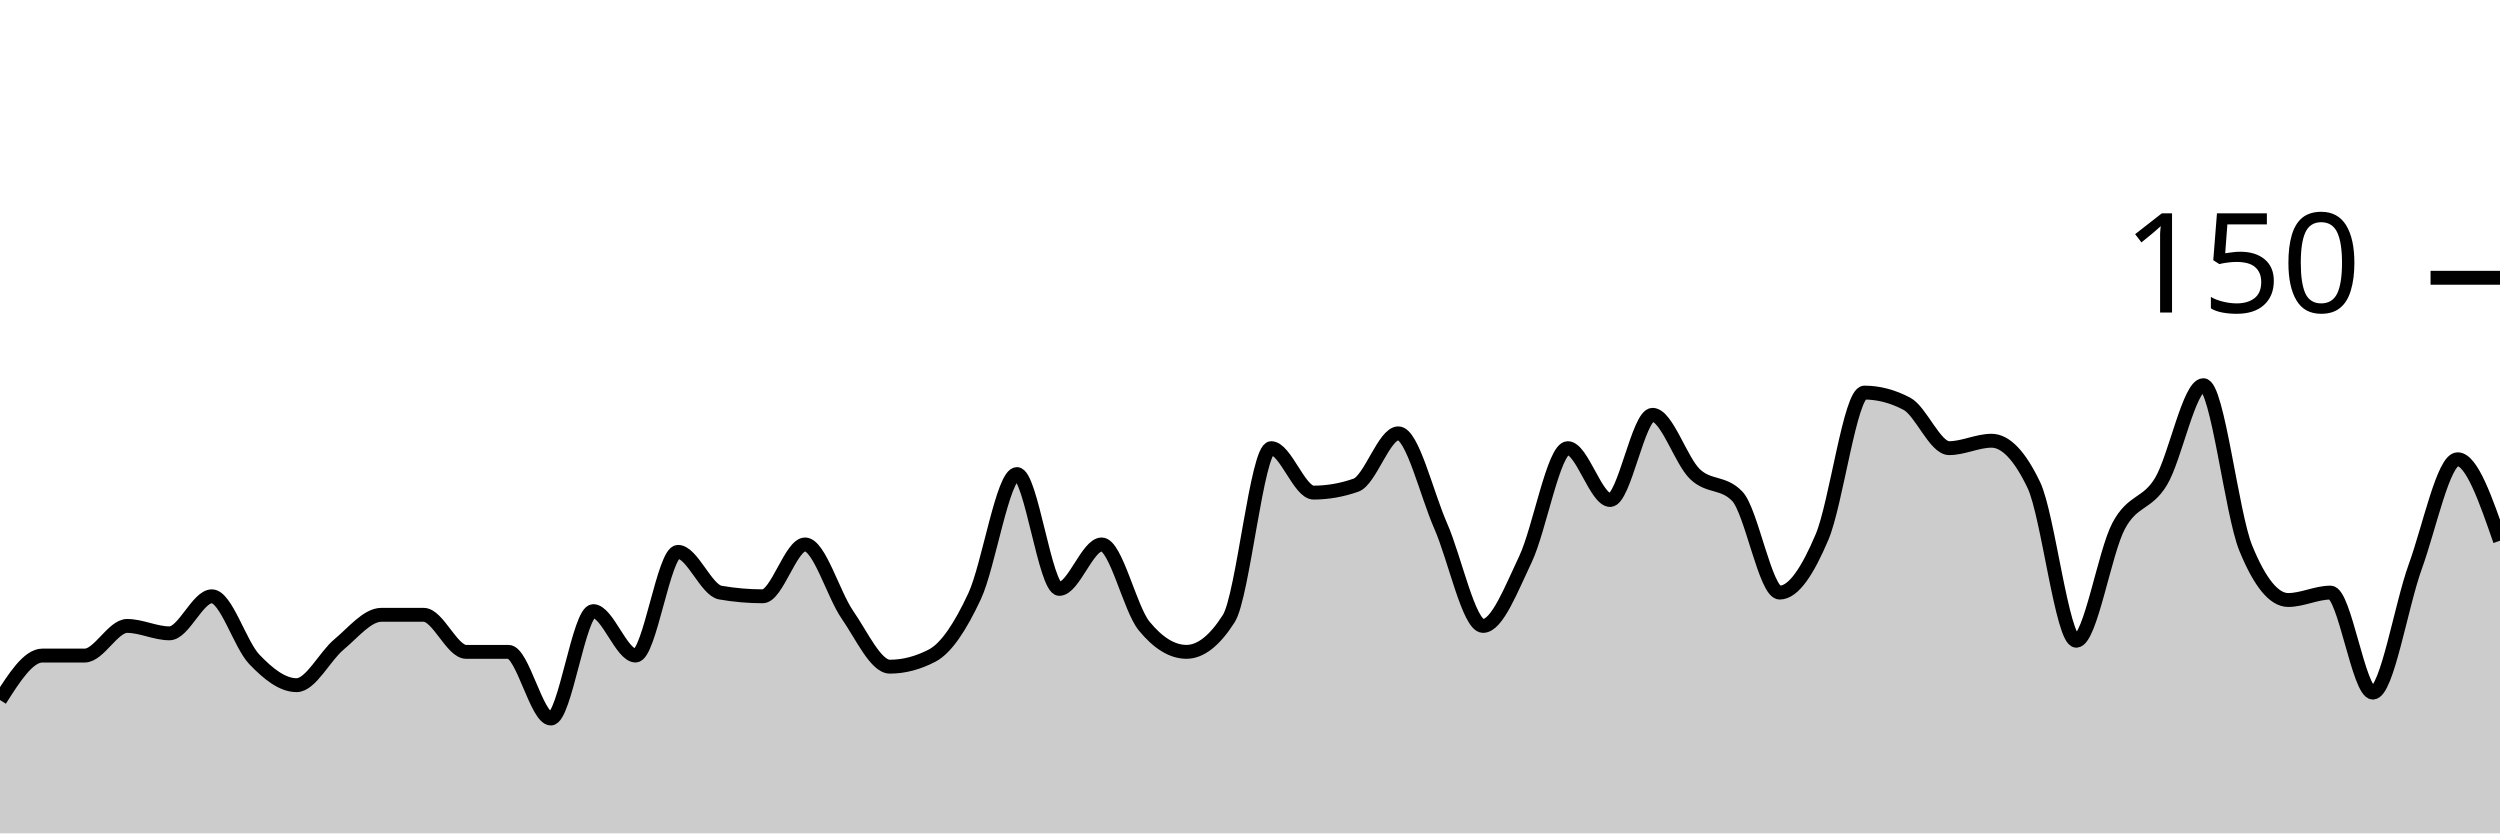
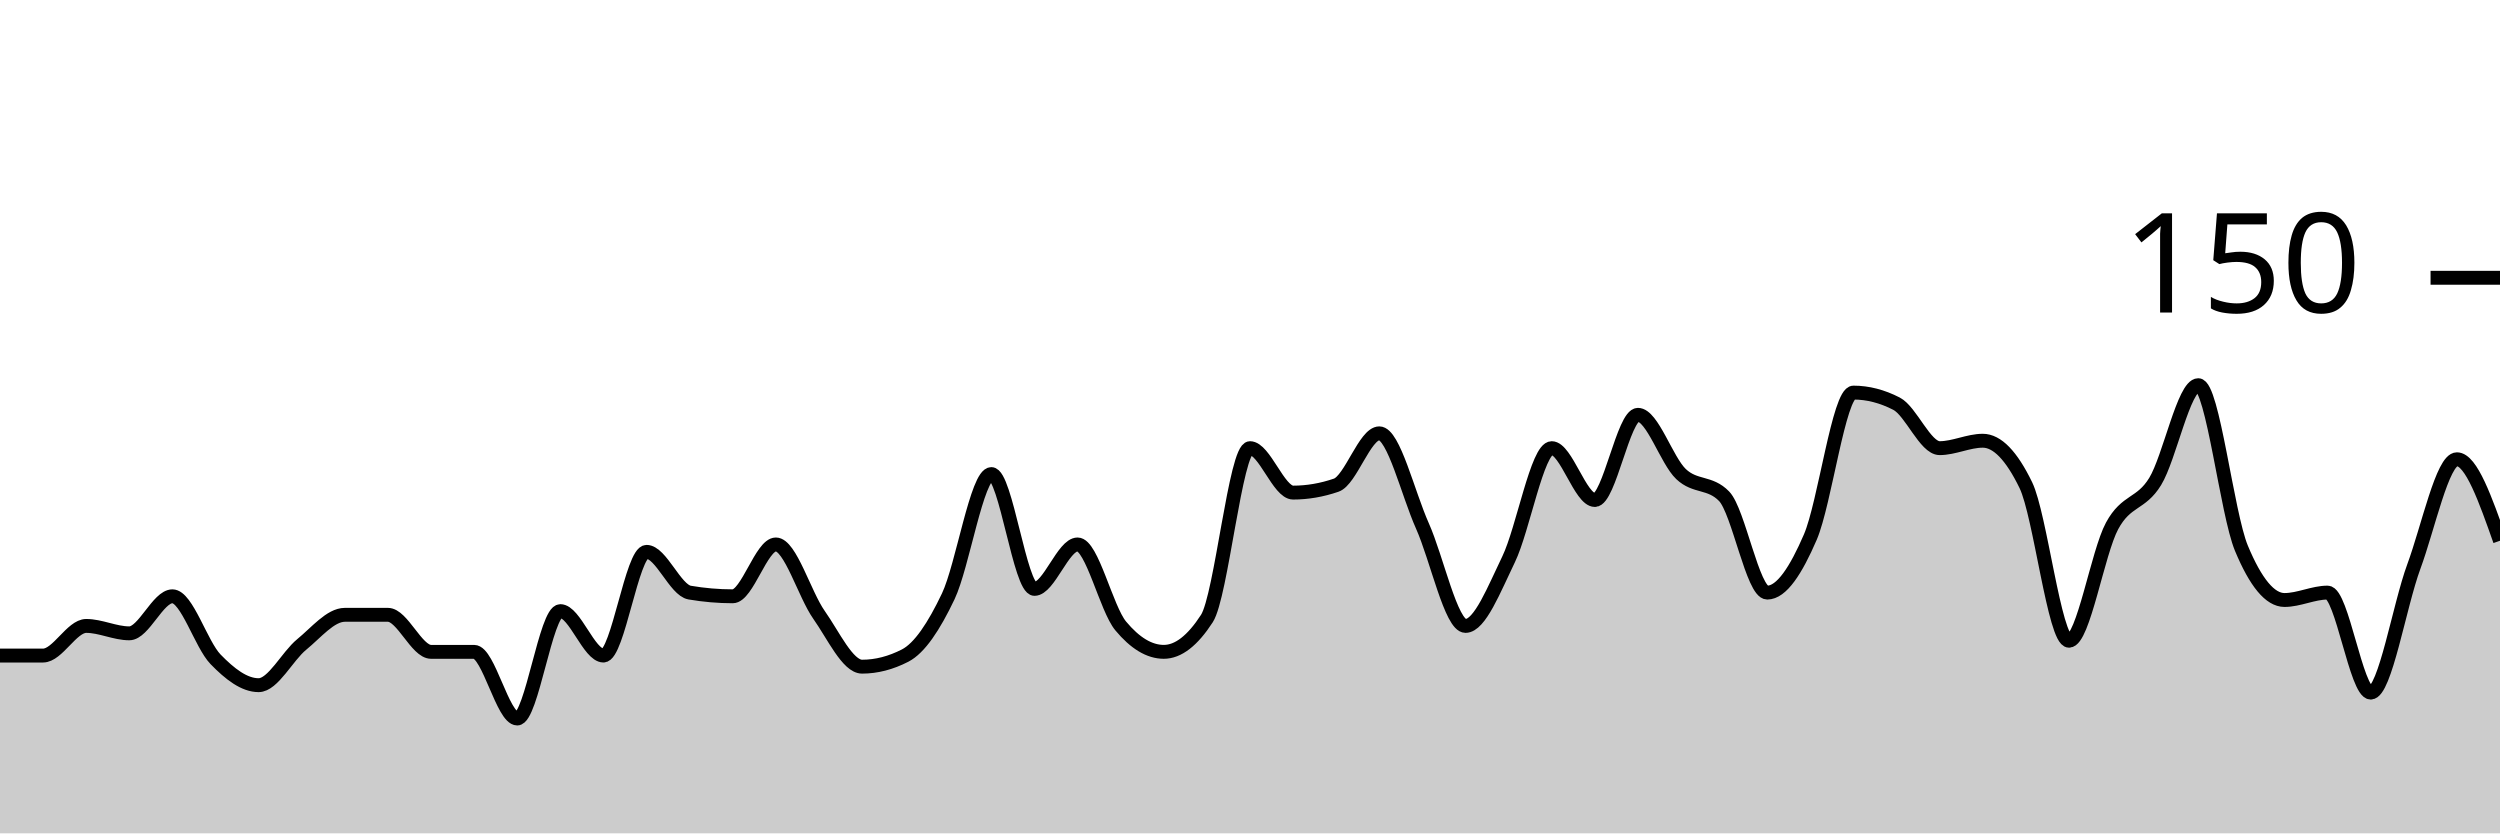
<svg xmlns="http://www.w3.org/2000/svg" viewBox="0 0 180 60">
  <g transform="translate(0,20)">
-     <path class="area" fill="rgba(0, 0, 0, 0.2)" d="M0,30.4C1.017,28.8,2.034,27.2,3.051,27.2C4.068,27.2,5.085,27.2,6.102,27.2C7.119,27.2,8.136,25.067,9.153,25.067C10.169,25.067,11.186,25.6,12.203,25.6C13.22,25.6,14.237,22.933,15.254,22.933C16.271,22.933,17.288,26.4,18.305,27.467C19.322,28.533,20.339,29.333,21.356,29.333C22.373,29.333,23.39,27.244,24.407,26.4C25.424,25.556,26.441,24.267,27.458,24.267C28.475,24.267,29.492,24.267,30.508,24.267C31.525,24.267,32.542,26.933,33.559,26.933C34.576,26.933,35.593,26.933,36.61,26.933C37.627,26.933,38.644,31.733,39.661,31.733C40.678,31.733,41.695,24,42.712,24C43.729,24,44.746,27.2,45.763,27.2C46.78,27.2,47.797,19.733,48.814,19.733C49.831,19.733,50.847,22.489,51.864,22.667C52.881,22.844,53.898,22.933,54.915,22.933C55.932,22.933,56.949,19.2,57.966,19.2C58.983,19.2,60,22.8,61.017,24.267C62.034,25.733,63.051,28,64.068,28C65.085,28,66.102,27.733,67.119,27.2C68.136,26.667,69.153,25.111,70.169,22.933C71.186,20.756,72.203,14.133,73.22,14.133C74.237,14.133,75.254,22.4,76.271,22.4C77.288,22.4,78.305,19.2,79.322,19.2C80.339,19.2,81.356,23.822,82.373,25.067C83.39,26.311,84.407,26.933,85.424,26.933C86.441,26.933,87.458,26.133,88.475,24.533C89.492,22.933,90.508,12.267,91.525,12.267C92.542,12.267,93.559,15.467,94.576,15.467C95.593,15.467,96.61,15.289,97.627,14.933C98.644,14.578,99.661,11.2,100.678,11.2C101.695,11.2,102.712,15.556,103.729,17.867C104.746,20.178,105.763,25.067,106.78,25.067C107.797,25.067,108.814,22.4,109.831,20.267C110.847,18.133,111.864,12.267,112.881,12.267C113.898,12.267,114.915,16,115.932,16C116.949,16,117.966,9.867,118.983,9.867C120,9.867,121.017,13.156,122.034,14.133C123.051,15.111,124.068,14.667,125.085,15.733C126.102,16.8,127.119,22.667,128.136,22.667C129.153,22.667,130.169,21.067,131.186,18.667C132.203,16.267,133.22,8.267,134.237,8.267C135.254,8.267,136.271,8.533,137.288,9.067C138.305,9.6,139.322,12.267,140.339,12.267C141.356,12.267,142.373,11.733,143.39,11.733C144.407,11.733,145.424,12.8,146.441,14.933C147.458,17.067,148.475,26.133,149.492,26.133C150.508,26.133,151.525,19.778,152.542,17.867C153.559,15.956,154.576,16.356,155.593,14.667C156.61,12.978,157.627,7.733,158.644,7.733C159.661,7.733,160.678,16.978,161.695,19.467C162.712,21.956,163.729,23.2,164.746,23.2C165.763,23.2,166.78,22.667,167.797,22.667C168.814,22.667,169.831,29.867,170.847,29.867C171.864,29.867,172.881,23.6,173.898,20.8C174.915,18,175.932,13.067,176.949,13.067C177.966,13.067,178.983,16,180,18.933L180,40C178.983,40,177.966,40,176.949,40C175.932,40,174.915,40,173.898,40C172.881,40,171.864,40,170.847,40C169.831,40,168.814,40,167.797,40C166.78,40,165.763,40,164.746,40C163.729,40,162.712,40,161.695,40C160.678,40,159.661,40,158.644,40C157.627,40,156.61,40,155.593,40C154.576,40,153.559,40,152.542,40C151.525,40,150.508,40,149.492,40C148.475,40,147.458,40,146.441,40C145.424,40,144.407,40,143.39,40C142.373,40,141.356,40,140.339,40C139.322,40,138.305,40,137.288,40C136.271,40,135.254,40,134.237,40C133.22,40,132.203,40,131.186,40C130.169,40,129.153,40,128.136,40C127.119,40,126.102,40,125.085,40C124.068,40,123.051,40,122.034,40C121.017,40,120,40,118.983,40C117.966,40,116.949,40,115.932,40C114.915,40,113.898,40,112.881,40C111.864,40,110.847,40,109.831,40C108.814,40,107.797,40,106.78,40C105.763,40,104.746,40,103.729,40C102.712,40,101.695,40,100.678,40C99.661,40,98.644,40,97.627,40C96.61,40,95.593,40,94.576,40C93.559,40,92.542,40,91.525,40C90.508,40,89.492,40,88.475,40C87.458,40,86.441,40,85.424,40C84.407,40,83.39,40,82.373,40C81.356,40,80.339,40,79.322,40C78.305,40,77.288,40,76.271,40C75.254,40,74.237,40,73.22,40C72.203,40,71.186,40,70.169,40C69.153,40,68.136,40,67.119,40C66.102,40,65.085,40,64.068,40C63.051,40,62.034,40,61.017,40C60,40,58.983,40,57.966,40C56.949,40,55.932,40,54.915,40C53.898,40,52.881,40,51.864,40C50.847,40,49.831,40,48.814,40C47.797,40,46.78,40,45.763,40C44.746,40,43.729,40,42.712,40C41.695,40,40.678,40,39.661,40C38.644,40,37.627,40,36.61,40C35.593,40,34.576,40,33.559,40C32.542,40,31.525,40,30.508,40C29.492,40,28.475,40,27.458,40C26.441,40,25.424,40,24.407,40C23.39,40,22.373,40,21.356,40C20.339,40,19.322,40,18.305,40C17.288,40,16.271,40,15.254,40C14.237,40,13.22,40,12.203,40C11.186,40,10.169,40,9.153,40C8.136,40,7.119,40,6.102,40C5.085,40,4.068,40,3.051,40C2.034,40,1.017,40,0,40Z" />
-     <path class="line" stroke="black" fill="none" d="M0,30.4C1.017,28.8,2.034,27.2,3.051,27.2C4.068,27.2,5.085,27.2,6.102,27.2C7.119,27.2,8.136,25.067,9.153,25.067C10.169,25.067,11.186,25.6,12.203,25.6C13.22,25.6,14.237,22.933,15.254,22.933C16.271,22.933,17.288,26.4,18.305,27.467C19.322,28.533,20.339,29.333,21.356,29.333C22.373,29.333,23.39,27.244,24.407,26.4C25.424,25.556,26.441,24.267,27.458,24.267C28.475,24.267,29.492,24.267,30.508,24.267C31.525,24.267,32.542,26.933,33.559,26.933C34.576,26.933,35.593,26.933,36.61,26.933C37.627,26.933,38.644,31.733,39.661,31.733C40.678,31.733,41.695,24,42.712,24C43.729,24,44.746,27.2,45.763,27.2C46.78,27.2,47.797,19.733,48.814,19.733C49.831,19.733,50.847,22.489,51.864,22.667C52.881,22.844,53.898,22.933,54.915,22.933C55.932,22.933,56.949,19.2,57.966,19.2C58.983,19.2,60,22.8,61.017,24.267C62.034,25.733,63.051,28,64.068,28C65.085,28,66.102,27.733,67.119,27.2C68.136,26.667,69.153,25.111,70.169,22.933C71.186,20.756,72.203,14.133,73.22,14.133C74.237,14.133,75.254,22.4,76.271,22.4C77.288,22.4,78.305,19.2,79.322,19.2C80.339,19.2,81.356,23.822,82.373,25.067C83.39,26.311,84.407,26.933,85.424,26.933C86.441,26.933,87.458,26.133,88.475,24.533C89.492,22.933,90.508,12.267,91.525,12.267C92.542,12.267,93.559,15.467,94.576,15.467C95.593,15.467,96.61,15.289,97.627,14.933C98.644,14.578,99.661,11.2,100.678,11.2C101.695,11.2,102.712,15.556,103.729,17.867C104.746,20.178,105.763,25.067,106.78,25.067C107.797,25.067,108.814,22.4,109.831,20.267C110.847,18.133,111.864,12.267,112.881,12.267C113.898,12.267,114.915,16,115.932,16C116.949,16,117.966,9.867,118.983,9.867C120,9.867,121.017,13.156,122.034,14.133C123.051,15.111,124.068,14.667,125.085,15.733C126.102,16.8,127.119,22.667,128.136,22.667C129.153,22.667,130.169,21.067,131.186,18.667C132.203,16.267,133.22,8.267,134.237,8.267C135.254,8.267,136.271,8.533,137.288,9.067C138.305,9.6,139.322,12.267,140.339,12.267C141.356,12.267,142.373,11.733,143.39,11.733C144.407,11.733,145.424,12.8,146.441,14.933C147.458,17.067,148.475,26.133,149.492,26.133C150.508,26.133,151.525,19.778,152.542,17.867C153.559,15.956,154.576,16.356,155.593,14.667C156.61,12.978,157.627,7.733,158.644,7.733C159.661,7.733,160.678,16.978,161.695,19.467C162.712,21.956,163.729,23.2,164.746,23.2C165.763,23.2,166.78,22.667,167.797,22.667C168.814,22.667,169.831,29.867,170.847,29.867C171.864,29.867,172.881,23.6,173.898,20.8C174.915,18,175.932,13.067,176.949,13.067C177.966,13.067,178.983,16,180,18.933" />
+     <path class="area" fill="rgba(0, 0, 0, 0.2)" d="M0,27.2C1.034,27.2,2.069,27.2,3.103,27.2C4.138,27.2,5.172,25.067,6.207,25.067C7.241,25.067,8.276,25.6,9.31,25.6C10.345,25.6,11.379,22.933,12.414,22.933C13.448,22.933,14.483,26.4,15.517,27.467C16.552,28.533,17.586,29.333,18.621,29.333C19.655,29.333,20.69,27.244,21.724,26.4C22.759,25.556,23.793,24.267,24.828,24.267C25.862,24.267,26.897,24.267,27.931,24.267C28.966,24.267,30,26.933,31.034,26.933C32.069,26.933,33.103,26.933,34.138,26.933C35.172,26.933,36.207,31.733,37.241,31.733C38.276,31.733,39.31,24,40.345,24C41.379,24,42.414,27.2,43.448,27.2C44.483,27.2,45.517,19.733,46.552,19.733C47.586,19.733,48.621,22.489,49.655,22.667C50.69,22.844,51.724,22.933,52.759,22.933C53.793,22.933,54.828,19.2,55.862,19.2C56.897,19.2,57.931,22.8,58.966,24.267C60,25.733,61.034,28,62.069,28C63.103,28,64.138,27.733,65.172,27.2C66.207,26.667,67.241,25.111,68.276,22.933C69.31,20.756,70.345,14.133,71.379,14.133C72.414,14.133,73.448,22.4,74.483,22.4C75.517,22.4,76.552,19.2,77.586,19.2C78.621,19.2,79.655,23.822,80.69,25.067C81.724,26.311,82.759,26.933,83.793,26.933C84.828,26.933,85.862,26.133,86.897,24.533C87.931,22.933,88.966,12.267,90,12.267C91.034,12.267,92.069,15.467,93.103,15.467C94.138,15.467,95.172,15.289,96.207,14.933C97.241,14.578,98.276,11.2,99.31,11.2C100.345,11.2,101.379,15.556,102.414,17.867C103.448,20.178,104.483,25.067,105.517,25.067C106.552,25.067,107.586,22.4,108.621,20.267C109.655,18.133,110.69,12.267,111.724,12.267C112.759,12.267,113.793,16,114.828,16C115.862,16,116.897,9.867,117.931,9.867C118.966,9.867,120,13.156,121.034,14.133C122.069,15.111,123.103,14.667,124.138,15.733C125.172,16.8,126.207,22.667,127.241,22.667C128.276,22.667,129.31,21.067,130.345,18.667C131.379,16.267,132.414,8.267,133.448,8.267C134.483,8.267,135.517,8.533,136.552,9.067C137.586,9.6,138.621,12.267,139.655,12.267C140.69,12.267,141.724,11.733,142.759,11.733C143.793,11.733,144.828,12.8,145.862,14.933C146.897,17.067,147.931,26.133,148.966,26.133C150,26.133,151.034,19.778,152.069,17.867C153.103,15.956,154.138,16.356,155.172,14.667C156.207,12.978,157.241,7.733,158.276,7.733C159.31,7.733,160.345,16.978,161.379,19.467C162.414,21.956,163.448,23.2,164.483,23.2C165.517,23.2,166.552,22.667,167.586,22.667C168.621,22.667,169.655,29.867,170.69,29.867C171.724,29.867,172.759,23.6,173.793,20.8C174.828,18,175.862,13.067,176.897,13.067C177.931,13.067,178.966,16,180,18.933L180,40C178.966,40,177.931,40,176.897,40C175.862,40,174.828,40,173.793,40C172.759,40,171.724,40,170.69,40C169.655,40,168.621,40,167.586,40C166.552,40,165.517,40,164.483,40C163.448,40,162.414,40,161.379,40C160.345,40,159.31,40,158.276,40C157.241,40,156.207,40,155.172,40C154.138,40,153.103,40,152.069,40C151.034,40,150,40,148.966,40C147.931,40,146.897,40,145.862,40C144.828,40,143.793,40,142.759,40C141.724,40,140.69,40,139.655,40C138.621,40,137.586,40,136.552,40C135.517,40,134.483,40,133.448,40C132.414,40,131.379,40,130.345,40C129.31,40,128.276,40,127.241,40C126.207,40,125.172,40,124.138,40C123.103,40,122.069,40,121.034,40C120,40,118.966,40,117.931,40C116.897,40,115.862,40,114.828,40C113.793,40,112.759,40,111.724,40C110.69,40,109.655,40,108.621,40C107.586,40,106.552,40,105.517,40C104.483,40,103.448,40,102.414,40C101.379,40,100.345,40,99.31,40C98.276,40,97.241,40,96.207,40C95.172,40,94.138,40,93.103,40C92.069,40,91.034,40,90,40C88.966,40,87.931,40,86.897,40C85.862,40,84.828,40,83.793,40C82.759,40,81.724,40,80.69,40C79.655,40,78.621,40,77.586,40C76.552,40,75.517,40,74.483,40C73.448,40,72.414,40,71.379,40C70.345,40,69.31,40,68.276,40C67.241,40,66.207,40,65.172,40C64.138,40,63.103,40,62.069,40C61.034,40,60,40,58.966,40C57.931,40,56.897,40,55.862,40C54.828,40,53.793,40,52.759,40C51.724,40,50.69,40,49.655,40C48.621,40,47.586,40,46.552,40C45.517,40,44.483,40,43.448,40C42.414,40,41.379,40,40.345,40C39.31,40,38.276,40,37.241,40C36.207,40,35.172,40,34.138,40C33.103,40,32.069,40,31.034,40C30,40,28.966,40,27.931,40C26.897,40,25.862,40,24.828,40C23.793,40,22.759,40,21.724,40C20.69,40,19.655,40,18.621,40C17.586,40,16.552,40,15.517,40C14.483,40,13.448,40,12.414,40C11.379,40,10.345,40,9.31,40C8.276,40,7.241,40,6.207,40C5.172,40,4.138,40,3.103,40C2.069,40,1.034,40,0,40Z" />
+     <path class="line" stroke="black" fill="none" d="M0,27.2C1.034,27.2,2.069,27.2,3.103,27.2C4.138,27.2,5.172,25.067,6.207,25.067C7.241,25.067,8.276,25.6,9.31,25.6C10.345,25.6,11.379,22.933,12.414,22.933C13.448,22.933,14.483,26.4,15.517,27.467C16.552,28.533,17.586,29.333,18.621,29.333C19.655,29.333,20.69,27.244,21.724,26.4C22.759,25.556,23.793,24.267,24.828,24.267C25.862,24.267,26.897,24.267,27.931,24.267C28.966,24.267,30,26.933,31.034,26.933C32.069,26.933,33.103,26.933,34.138,26.933C35.172,26.933,36.207,31.733,37.241,31.733C38.276,31.733,39.31,24,40.345,24C41.379,24,42.414,27.2,43.448,27.2C44.483,27.2,45.517,19.733,46.552,19.733C47.586,19.733,48.621,22.489,49.655,22.667C50.69,22.844,51.724,22.933,52.759,22.933C53.793,22.933,54.828,19.2,55.862,19.2C56.897,19.2,57.931,22.8,58.966,24.267C60,25.733,61.034,28,62.069,28C63.103,28,64.138,27.733,65.172,27.2C66.207,26.667,67.241,25.111,68.276,22.933C69.31,20.756,70.345,14.133,71.379,14.133C72.414,14.133,73.448,22.4,74.483,22.4C75.517,22.4,76.552,19.2,77.586,19.2C78.621,19.2,79.655,23.822,80.69,25.067C81.724,26.311,82.759,26.933,83.793,26.933C84.828,26.933,85.862,26.133,86.897,24.533C87.931,22.933,88.966,12.267,90,12.267C91.034,12.267,92.069,15.467,93.103,15.467C94.138,15.467,95.172,15.289,96.207,14.933C97.241,14.578,98.276,11.2,99.31,11.2C100.345,11.2,101.379,15.556,102.414,17.867C103.448,20.178,104.483,25.067,105.517,25.067C106.552,25.067,107.586,22.4,108.621,20.267C109.655,18.133,110.69,12.267,111.724,12.267C112.759,12.267,113.793,16,114.828,16C115.862,16,116.897,9.867,117.931,9.867C118.966,9.867,120,13.156,121.034,14.133C122.069,15.111,123.103,14.667,124.138,15.733C125.172,16.8,126.207,22.667,127.241,22.667C128.276,22.667,129.31,21.067,130.345,18.667C131.379,16.267,132.414,8.267,133.448,8.267C134.483,8.267,135.517,8.533,136.552,9.067C137.586,9.6,138.621,12.267,139.655,12.267C140.69,12.267,141.724,11.733,142.759,11.733C143.793,11.733,144.828,12.8,145.862,14.933C146.897,17.067,147.931,26.133,148.966,26.133C150,26.133,151.034,19.778,152.069,17.867C153.103,15.956,154.138,16.356,155.172,14.667C156.207,12.978,157.241,7.733,158.276,7.733C159.31,7.733,160.345,16.978,161.379,19.467C162.414,21.956,163.448,23.2,164.483,23.2C165.517,23.2,166.552,22.667,167.586,22.667C168.621,22.667,169.655,29.867,170.69,29.867C171.724,29.867,172.759,23.6,173.793,20.8C174.828,18,175.862,13.067,176.897,13.067C177.931,13.067,178.966,16,180,18.933" />
    <path class="axis-ceiling" stroke-width="1" stroke="black" fill="none" d="M175,0L180,0" />
    <text class="axis-ceiling-label" font-family="sans-serif" text-anchor="end" font-size="10px" x="170" y="2.5">150</text>
  </g>
</svg>
